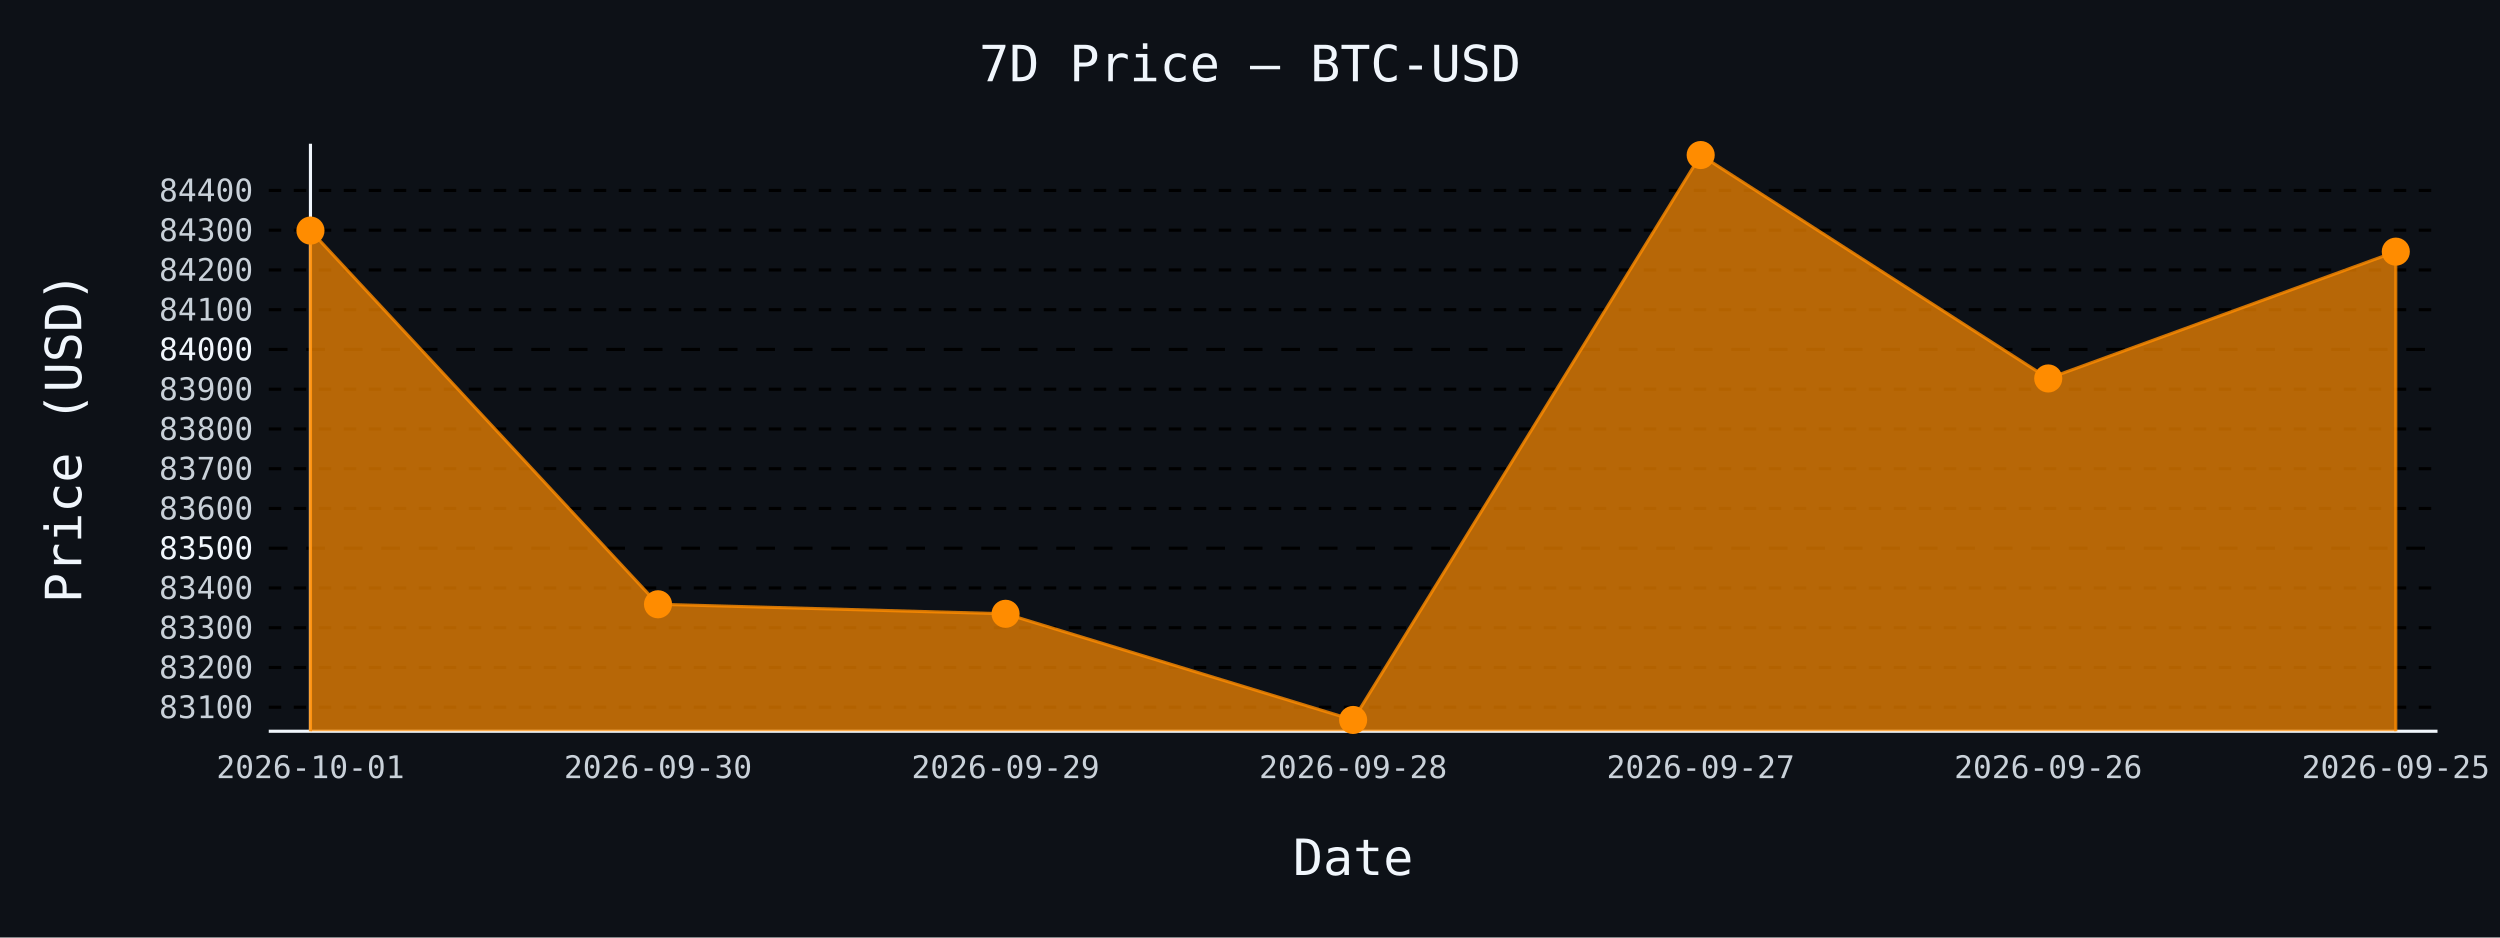
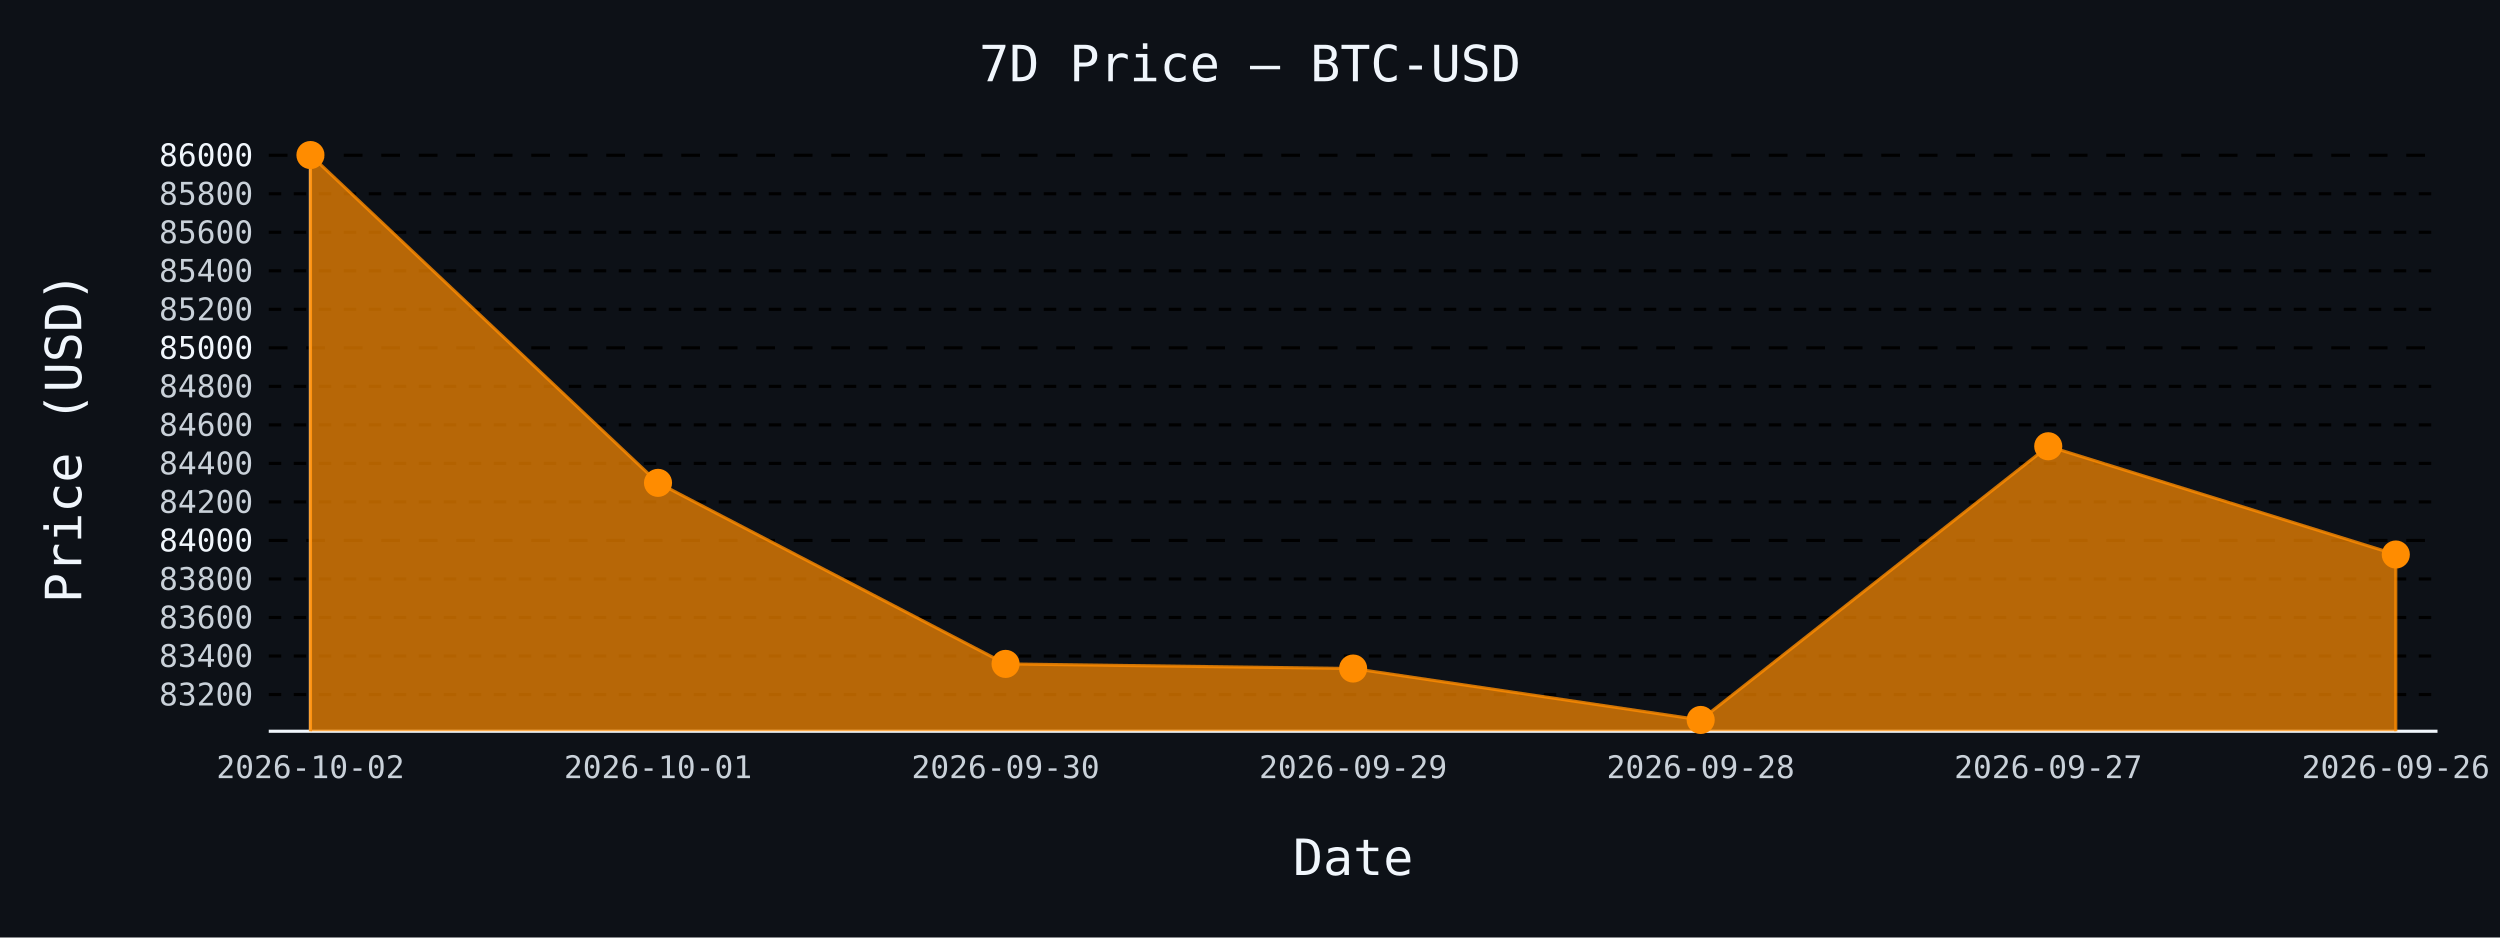
- <svg xmlns="http://www.w3.org/2000/svg" id="chart-aff6cfcc-8851-422d-b4ac-ede8d052127c" class="pygal-chart" viewBox="0 0 800 300">
+ <svg xmlns="http://www.w3.org/2000/svg" id="chart-acbbbe17-7908-42ad-8bf6-f10cd5a87e02" class="pygal-chart" viewBox="0 0 800 300">
  <defs>
-     <style type="text/css">#chart-aff6cfcc-8851-422d-b4ac-ede8d052127c{-webkit-user-select:none;-webkit-font-smoothing:antialiased;font-family:monospace}#chart-aff6cfcc-8851-422d-b4ac-ede8d052127c .title{font-family:monospace;font-size:16px}#chart-aff6cfcc-8851-422d-b4ac-ede8d052127c .legends .legend text{font-family:monospace;font-size:14px}#chart-aff6cfcc-8851-422d-b4ac-ede8d052127c .axis text{font-family:monospace;font-size:10px}#chart-aff6cfcc-8851-422d-b4ac-ede8d052127c .axis text.major{font-family:monospace;font-size:10px}#chart-aff6cfcc-8851-422d-b4ac-ede8d052127c .text-overlay text.value{font-family:monospace;font-size:16px}#chart-aff6cfcc-8851-422d-b4ac-ede8d052127c .text-overlay text.label{font-family:monospace;font-size:10px}#chart-aff6cfcc-8851-422d-b4ac-ede8d052127c .tooltip{font-family:monospace;font-size:14px}#chart-aff6cfcc-8851-422d-b4ac-ede8d052127c text.no_data{font-family:monospace;font-size:64px}
- #chart-aff6cfcc-8851-422d-b4ac-ede8d052127c{background-color:#0d1117}#chart-aff6cfcc-8851-422d-b4ac-ede8d052127c path,#chart-aff6cfcc-8851-422d-b4ac-ede8d052127c line,#chart-aff6cfcc-8851-422d-b4ac-ede8d052127c rect,#chart-aff6cfcc-8851-422d-b4ac-ede8d052127c circle{-webkit-transition:150ms;-moz-transition:150ms;transition:150ms}#chart-aff6cfcc-8851-422d-b4ac-ede8d052127c .graph &gt; .background{fill:#0d1117}#chart-aff6cfcc-8851-422d-b4ac-ede8d052127c .plot &gt; .background{fill:#0d1117}#chart-aff6cfcc-8851-422d-b4ac-ede8d052127c .graph{fill:#c9d1d9}#chart-aff6cfcc-8851-422d-b4ac-ede8d052127c text.no_data{fill:#f0f6fc}#chart-aff6cfcc-8851-422d-b4ac-ede8d052127c .title{fill:#f0f6fc}#chart-aff6cfcc-8851-422d-b4ac-ede8d052127c .legends .legend text{fill:#c9d1d9}#chart-aff6cfcc-8851-422d-b4ac-ede8d052127c .legends .legend:hover text{fill:#f0f6fc}#chart-aff6cfcc-8851-422d-b4ac-ede8d052127c .axis .line{stroke:#f0f6fc}#chart-aff6cfcc-8851-422d-b4ac-ede8d052127c .axis .guide.line{stroke:#8b949e}#chart-aff6cfcc-8851-422d-b4ac-ede8d052127c .axis .major.line{stroke:#c9d1d9}#chart-aff6cfcc-8851-422d-b4ac-ede8d052127c .axis text.major{fill:#f0f6fc}#chart-aff6cfcc-8851-422d-b4ac-ede8d052127c .axis.y .guides:hover .guide.line,#chart-aff6cfcc-8851-422d-b4ac-ede8d052127c .line-graph .axis.x .guides:hover .guide.line,#chart-aff6cfcc-8851-422d-b4ac-ede8d052127c .stackedline-graph .axis.x .guides:hover .guide.line,#chart-aff6cfcc-8851-422d-b4ac-ede8d052127c .xy-graph .axis.x .guides:hover .guide.line{stroke:#f0f6fc}#chart-aff6cfcc-8851-422d-b4ac-ede8d052127c .axis .guides:hover text{fill:#f0f6fc}#chart-aff6cfcc-8851-422d-b4ac-ede8d052127c .reactive{fill-opacity:.7;stroke-opacity:.8;stroke-width:1}#chart-aff6cfcc-8851-422d-b4ac-ede8d052127c .ci{stroke:#c9d1d9}#chart-aff6cfcc-8851-422d-b4ac-ede8d052127c .reactive.active,#chart-aff6cfcc-8851-422d-b4ac-ede8d052127c .active .reactive{fill-opacity:.8;stroke-opacity:.9;stroke-width:4}#chart-aff6cfcc-8851-422d-b4ac-ede8d052127c .ci .reactive.active{stroke-width:1.5}#chart-aff6cfcc-8851-422d-b4ac-ede8d052127c .series text{fill:#f0f6fc}#chart-aff6cfcc-8851-422d-b4ac-ede8d052127c .tooltip rect{fill:#0d1117;stroke:#f0f6fc;-webkit-transition:opacity 150ms;-moz-transition:opacity 150ms;transition:opacity 150ms}#chart-aff6cfcc-8851-422d-b4ac-ede8d052127c .tooltip .label{fill:#c9d1d9}#chart-aff6cfcc-8851-422d-b4ac-ede8d052127c .tooltip .label{fill:#c9d1d9}#chart-aff6cfcc-8851-422d-b4ac-ede8d052127c .tooltip .legend{font-size:.8em;fill:#8b949e}#chart-aff6cfcc-8851-422d-b4ac-ede8d052127c .tooltip .x_label{font-size:.6em;fill:#f0f6fc}#chart-aff6cfcc-8851-422d-b4ac-ede8d052127c .tooltip .xlink{font-size:.5em;text-decoration:underline}#chart-aff6cfcc-8851-422d-b4ac-ede8d052127c .tooltip .value{font-size:1.5em}#chart-aff6cfcc-8851-422d-b4ac-ede8d052127c .bound{font-size:.5em}#chart-aff6cfcc-8851-422d-b4ac-ede8d052127c .max-value{font-size:.75em;fill:#8b949e}#chart-aff6cfcc-8851-422d-b4ac-ede8d052127c .map-element{fill:#0d1117;stroke:#8b949e !important}#chart-aff6cfcc-8851-422d-b4ac-ede8d052127c .map-element .reactive{fill-opacity:inherit;stroke-opacity:inherit}#chart-aff6cfcc-8851-422d-b4ac-ede8d052127c .color-0,#chart-aff6cfcc-8851-422d-b4ac-ede8d052127c .color-0 a:visited{stroke:#ff8c00;fill:#ff8c00}#chart-aff6cfcc-8851-422d-b4ac-ede8d052127c .text-overlay .color-0 text{fill:black}
- #chart-aff6cfcc-8851-422d-b4ac-ede8d052127c text.no_data{text-anchor:middle}#chart-aff6cfcc-8851-422d-b4ac-ede8d052127c .guide.line{fill:none}#chart-aff6cfcc-8851-422d-b4ac-ede8d052127c .centered{text-anchor:middle}#chart-aff6cfcc-8851-422d-b4ac-ede8d052127c .title{text-anchor:middle}#chart-aff6cfcc-8851-422d-b4ac-ede8d052127c .legends .legend text{fill-opacity:1}#chart-aff6cfcc-8851-422d-b4ac-ede8d052127c .axis.x text{text-anchor:middle}#chart-aff6cfcc-8851-422d-b4ac-ede8d052127c .axis.x:not(.web) text[transform]{text-anchor:start}#chart-aff6cfcc-8851-422d-b4ac-ede8d052127c .axis.x:not(.web) text[transform].backwards{text-anchor:end}#chart-aff6cfcc-8851-422d-b4ac-ede8d052127c .axis.y text{text-anchor:end}#chart-aff6cfcc-8851-422d-b4ac-ede8d052127c .axis.y text[transform].backwards{text-anchor:start}#chart-aff6cfcc-8851-422d-b4ac-ede8d052127c .axis.y2 text{text-anchor:start}#chart-aff6cfcc-8851-422d-b4ac-ede8d052127c .axis.y2 text[transform].backwards{text-anchor:end}#chart-aff6cfcc-8851-422d-b4ac-ede8d052127c .axis .guide.line{stroke-dasharray:4,4;stroke:black}#chart-aff6cfcc-8851-422d-b4ac-ede8d052127c .axis .major.guide.line{stroke-dasharray:6,6;stroke:black}#chart-aff6cfcc-8851-422d-b4ac-ede8d052127c .horizontal .axis.y .guide.line,#chart-aff6cfcc-8851-422d-b4ac-ede8d052127c .horizontal .axis.y2 .guide.line,#chart-aff6cfcc-8851-422d-b4ac-ede8d052127c .vertical .axis.x .guide.line{opacity:0}#chart-aff6cfcc-8851-422d-b4ac-ede8d052127c .horizontal .axis.always_show .guide.line,#chart-aff6cfcc-8851-422d-b4ac-ede8d052127c .vertical .axis.always_show .guide.line{opacity:1 !important}#chart-aff6cfcc-8851-422d-b4ac-ede8d052127c .axis.y .guides:hover .guide.line,#chart-aff6cfcc-8851-422d-b4ac-ede8d052127c .axis.y2 .guides:hover .guide.line,#chart-aff6cfcc-8851-422d-b4ac-ede8d052127c .axis.x .guides:hover .guide.line{opacity:1}#chart-aff6cfcc-8851-422d-b4ac-ede8d052127c .axis .guides:hover text{opacity:1}#chart-aff6cfcc-8851-422d-b4ac-ede8d052127c .nofill{fill:none}#chart-aff6cfcc-8851-422d-b4ac-ede8d052127c .subtle-fill{fill-opacity:.2}#chart-aff6cfcc-8851-422d-b4ac-ede8d052127c .dot{stroke-width:1px;fill-opacity:1;stroke-opacity:1}#chart-aff6cfcc-8851-422d-b4ac-ede8d052127c .dot.active{stroke-width:5px}#chart-aff6cfcc-8851-422d-b4ac-ede8d052127c .dot.negative{fill:transparent}#chart-aff6cfcc-8851-422d-b4ac-ede8d052127c text,#chart-aff6cfcc-8851-422d-b4ac-ede8d052127c tspan{stroke:none !important}#chart-aff6cfcc-8851-422d-b4ac-ede8d052127c .series text.active{opacity:1}#chart-aff6cfcc-8851-422d-b4ac-ede8d052127c .tooltip rect{fill-opacity:.95;stroke-width:.5}#chart-aff6cfcc-8851-422d-b4ac-ede8d052127c .tooltip text{fill-opacity:1}#chart-aff6cfcc-8851-422d-b4ac-ede8d052127c .showable{visibility:hidden}#chart-aff6cfcc-8851-422d-b4ac-ede8d052127c .showable.shown{visibility:visible}#chart-aff6cfcc-8851-422d-b4ac-ede8d052127c .gauge-background{fill:rgba(229,229,229,1);stroke:none}#chart-aff6cfcc-8851-422d-b4ac-ede8d052127c .bg-lines{stroke:#0d1117;stroke-width:2px}</style>
+     <style type="text/css">#chart-acbbbe17-7908-42ad-8bf6-f10cd5a87e02{-webkit-user-select:none;-webkit-font-smoothing:antialiased;font-family:monospace}#chart-acbbbe17-7908-42ad-8bf6-f10cd5a87e02 .title{font-family:monospace;font-size:16px}#chart-acbbbe17-7908-42ad-8bf6-f10cd5a87e02 .legends .legend text{font-family:monospace;font-size:14px}#chart-acbbbe17-7908-42ad-8bf6-f10cd5a87e02 .axis text{font-family:monospace;font-size:10px}#chart-acbbbe17-7908-42ad-8bf6-f10cd5a87e02 .axis text.major{font-family:monospace;font-size:10px}#chart-acbbbe17-7908-42ad-8bf6-f10cd5a87e02 .text-overlay text.value{font-family:monospace;font-size:16px}#chart-acbbbe17-7908-42ad-8bf6-f10cd5a87e02 .text-overlay text.label{font-family:monospace;font-size:10px}#chart-acbbbe17-7908-42ad-8bf6-f10cd5a87e02 .tooltip{font-family:monospace;font-size:14px}#chart-acbbbe17-7908-42ad-8bf6-f10cd5a87e02 text.no_data{font-family:monospace;font-size:64px}
+ #chart-acbbbe17-7908-42ad-8bf6-f10cd5a87e02{background-color:#0d1117}#chart-acbbbe17-7908-42ad-8bf6-f10cd5a87e02 path,#chart-acbbbe17-7908-42ad-8bf6-f10cd5a87e02 line,#chart-acbbbe17-7908-42ad-8bf6-f10cd5a87e02 rect,#chart-acbbbe17-7908-42ad-8bf6-f10cd5a87e02 circle{-webkit-transition:150ms;-moz-transition:150ms;transition:150ms}#chart-acbbbe17-7908-42ad-8bf6-f10cd5a87e02 .graph &gt; .background{fill:#0d1117}#chart-acbbbe17-7908-42ad-8bf6-f10cd5a87e02 .plot &gt; .background{fill:#0d1117}#chart-acbbbe17-7908-42ad-8bf6-f10cd5a87e02 .graph{fill:#c9d1d9}#chart-acbbbe17-7908-42ad-8bf6-f10cd5a87e02 text.no_data{fill:#f0f6fc}#chart-acbbbe17-7908-42ad-8bf6-f10cd5a87e02 .title{fill:#f0f6fc}#chart-acbbbe17-7908-42ad-8bf6-f10cd5a87e02 .legends .legend text{fill:#c9d1d9}#chart-acbbbe17-7908-42ad-8bf6-f10cd5a87e02 .legends .legend:hover text{fill:#f0f6fc}#chart-acbbbe17-7908-42ad-8bf6-f10cd5a87e02 .axis .line{stroke:#f0f6fc}#chart-acbbbe17-7908-42ad-8bf6-f10cd5a87e02 .axis .guide.line{stroke:#8b949e}#chart-acbbbe17-7908-42ad-8bf6-f10cd5a87e02 .axis .major.line{stroke:#c9d1d9}#chart-acbbbe17-7908-42ad-8bf6-f10cd5a87e02 .axis text.major{fill:#f0f6fc}#chart-acbbbe17-7908-42ad-8bf6-f10cd5a87e02 .axis.y .guides:hover .guide.line,#chart-acbbbe17-7908-42ad-8bf6-f10cd5a87e02 .line-graph .axis.x .guides:hover .guide.line,#chart-acbbbe17-7908-42ad-8bf6-f10cd5a87e02 .stackedline-graph .axis.x .guides:hover .guide.line,#chart-acbbbe17-7908-42ad-8bf6-f10cd5a87e02 .xy-graph .axis.x .guides:hover .guide.line{stroke:#f0f6fc}#chart-acbbbe17-7908-42ad-8bf6-f10cd5a87e02 .axis .guides:hover text{fill:#f0f6fc}#chart-acbbbe17-7908-42ad-8bf6-f10cd5a87e02 .reactive{fill-opacity:.7;stroke-opacity:.8;stroke-width:1}#chart-acbbbe17-7908-42ad-8bf6-f10cd5a87e02 .ci{stroke:#c9d1d9}#chart-acbbbe17-7908-42ad-8bf6-f10cd5a87e02 .reactive.active,#chart-acbbbe17-7908-42ad-8bf6-f10cd5a87e02 .active .reactive{fill-opacity:.8;stroke-opacity:.9;stroke-width:4}#chart-acbbbe17-7908-42ad-8bf6-f10cd5a87e02 .ci .reactive.active{stroke-width:1.5}#chart-acbbbe17-7908-42ad-8bf6-f10cd5a87e02 .series text{fill:#f0f6fc}#chart-acbbbe17-7908-42ad-8bf6-f10cd5a87e02 .tooltip rect{fill:#0d1117;stroke:#f0f6fc;-webkit-transition:opacity 150ms;-moz-transition:opacity 150ms;transition:opacity 150ms}#chart-acbbbe17-7908-42ad-8bf6-f10cd5a87e02 .tooltip .label{fill:#c9d1d9}#chart-acbbbe17-7908-42ad-8bf6-f10cd5a87e02 .tooltip .label{fill:#c9d1d9}#chart-acbbbe17-7908-42ad-8bf6-f10cd5a87e02 .tooltip .legend{font-size:.8em;fill:#8b949e}#chart-acbbbe17-7908-42ad-8bf6-f10cd5a87e02 .tooltip .x_label{font-size:.6em;fill:#f0f6fc}#chart-acbbbe17-7908-42ad-8bf6-f10cd5a87e02 .tooltip .xlink{font-size:.5em;text-decoration:underline}#chart-acbbbe17-7908-42ad-8bf6-f10cd5a87e02 .tooltip .value{font-size:1.5em}#chart-acbbbe17-7908-42ad-8bf6-f10cd5a87e02 .bound{font-size:.5em}#chart-acbbbe17-7908-42ad-8bf6-f10cd5a87e02 .max-value{font-size:.75em;fill:#8b949e}#chart-acbbbe17-7908-42ad-8bf6-f10cd5a87e02 .map-element{fill:#0d1117;stroke:#8b949e !important}#chart-acbbbe17-7908-42ad-8bf6-f10cd5a87e02 .map-element .reactive{fill-opacity:inherit;stroke-opacity:inherit}#chart-acbbbe17-7908-42ad-8bf6-f10cd5a87e02 .color-0,#chart-acbbbe17-7908-42ad-8bf6-f10cd5a87e02 .color-0 a:visited{stroke:#ff8c00;fill:#ff8c00}#chart-acbbbe17-7908-42ad-8bf6-f10cd5a87e02 .text-overlay .color-0 text{fill:black}
+ #chart-acbbbe17-7908-42ad-8bf6-f10cd5a87e02 text.no_data{text-anchor:middle}#chart-acbbbe17-7908-42ad-8bf6-f10cd5a87e02 .guide.line{fill:none}#chart-acbbbe17-7908-42ad-8bf6-f10cd5a87e02 .centered{text-anchor:middle}#chart-acbbbe17-7908-42ad-8bf6-f10cd5a87e02 .title{text-anchor:middle}#chart-acbbbe17-7908-42ad-8bf6-f10cd5a87e02 .legends .legend text{fill-opacity:1}#chart-acbbbe17-7908-42ad-8bf6-f10cd5a87e02 .axis.x text{text-anchor:middle}#chart-acbbbe17-7908-42ad-8bf6-f10cd5a87e02 .axis.x:not(.web) text[transform]{text-anchor:start}#chart-acbbbe17-7908-42ad-8bf6-f10cd5a87e02 .axis.x:not(.web) text[transform].backwards{text-anchor:end}#chart-acbbbe17-7908-42ad-8bf6-f10cd5a87e02 .axis.y text{text-anchor:end}#chart-acbbbe17-7908-42ad-8bf6-f10cd5a87e02 .axis.y text[transform].backwards{text-anchor:start}#chart-acbbbe17-7908-42ad-8bf6-f10cd5a87e02 .axis.y2 text{text-anchor:start}#chart-acbbbe17-7908-42ad-8bf6-f10cd5a87e02 .axis.y2 text[transform].backwards{text-anchor:end}#chart-acbbbe17-7908-42ad-8bf6-f10cd5a87e02 .axis .guide.line{stroke-dasharray:4,4;stroke:black}#chart-acbbbe17-7908-42ad-8bf6-f10cd5a87e02 .axis .major.guide.line{stroke-dasharray:6,6;stroke:black}#chart-acbbbe17-7908-42ad-8bf6-f10cd5a87e02 .horizontal .axis.y .guide.line,#chart-acbbbe17-7908-42ad-8bf6-f10cd5a87e02 .horizontal .axis.y2 .guide.line,#chart-acbbbe17-7908-42ad-8bf6-f10cd5a87e02 .vertical .axis.x .guide.line{opacity:0}#chart-acbbbe17-7908-42ad-8bf6-f10cd5a87e02 .horizontal .axis.always_show .guide.line,#chart-acbbbe17-7908-42ad-8bf6-f10cd5a87e02 .vertical .axis.always_show .guide.line{opacity:1 !important}#chart-acbbbe17-7908-42ad-8bf6-f10cd5a87e02 .axis.y .guides:hover .guide.line,#chart-acbbbe17-7908-42ad-8bf6-f10cd5a87e02 .axis.y2 .guides:hover .guide.line,#chart-acbbbe17-7908-42ad-8bf6-f10cd5a87e02 .axis.x .guides:hover .guide.line{opacity:1}#chart-acbbbe17-7908-42ad-8bf6-f10cd5a87e02 .axis .guides:hover text{opacity:1}#chart-acbbbe17-7908-42ad-8bf6-f10cd5a87e02 .nofill{fill:none}#chart-acbbbe17-7908-42ad-8bf6-f10cd5a87e02 .subtle-fill{fill-opacity:.2}#chart-acbbbe17-7908-42ad-8bf6-f10cd5a87e02 .dot{stroke-width:1px;fill-opacity:1;stroke-opacity:1}#chart-acbbbe17-7908-42ad-8bf6-f10cd5a87e02 .dot.active{stroke-width:5px}#chart-acbbbe17-7908-42ad-8bf6-f10cd5a87e02 .dot.negative{fill:transparent}#chart-acbbbe17-7908-42ad-8bf6-f10cd5a87e02 text,#chart-acbbbe17-7908-42ad-8bf6-f10cd5a87e02 tspan{stroke:none !important}#chart-acbbbe17-7908-42ad-8bf6-f10cd5a87e02 .series text.active{opacity:1}#chart-acbbbe17-7908-42ad-8bf6-f10cd5a87e02 .tooltip rect{fill-opacity:.95;stroke-width:.5}#chart-acbbbe17-7908-42ad-8bf6-f10cd5a87e02 .tooltip text{fill-opacity:1}#chart-acbbbe17-7908-42ad-8bf6-f10cd5a87e02 .showable{visibility:hidden}#chart-acbbbe17-7908-42ad-8bf6-f10cd5a87e02 .showable.shown{visibility:visible}#chart-acbbbe17-7908-42ad-8bf6-f10cd5a87e02 .gauge-background{fill:rgba(229,229,229,1);stroke:none}#chart-acbbbe17-7908-42ad-8bf6-f10cd5a87e02 .bg-lines{stroke:#0d1117;stroke-width:2px}</style>
  </defs>
  <g class="graph line-graph vertical">
    <rect x="0" y="0" width="800" height="300" class="background" />
    <g transform="translate(86, 46)" class="plot">
      <rect x="0" y="0" width="694.0" height="188" class="background" />
      <g class="axis y always_show">
        <path d="M0 188 h694" class="line" />
        <g class="guides">
-           <path d="M0 180.314 h694" class="guide line" />
-           <text x="-5" y="183.814" class="">83100</text>
+           <path d="M0 176.249 h694" class="guide line" />
+           <text x="-5" y="179.749" class="">83200</text>
        </g>
        <g class="guides">
-           <path d="M0 167.593 h694" class="guide line" />
-           <text x="-5" y="171.093" class="">83200</text>
+           <path d="M0 163.923 h694" class="guide line" />
+           <text x="-5" y="167.422" class="">83400</text>
        </g>
        <g class="guides">
-           <path d="M0 154.871 h694" class="guide line" />
-           <text x="-5" y="158.371" class="">83300</text>
+           <path d="M0 151.596 h694" class="guide line" />
+           <text x="-5" y="155.096" class="">83600</text>
        </g>
        <g class="guides">
-           <path d="M0 142.15 h694" class="guide line" />
-           <text x="-5" y="145.65" class="">83400</text>
+           <path d="M0 139.269 h694" class="guide line" />
+           <text x="-5" y="142.769" class="">83800</text>
        </g>
        <g class="guides">
-           <path d="M0 129.429 h694" class="major guide line" />
-           <text x="-5" y="132.929" class="major">83500</text>
+           <path d="M0 126.943 h694" class="major guide line" />
+           <text x="-5" y="130.443" class="major">84000</text>
        </g>
        <g class="guides">
-           <path d="M0 116.707 h694" class="guide line" />
-           <text x="-5" y="120.207" class="">83600</text>
+           <path d="M0 114.616 h694" class="guide line" />
+           <text x="-5" y="118.116" class="">84200</text>
        </g>
        <g class="guides">
-           <path d="M0 103.986 h694" class="guide line" />
-           <text x="-5" y="107.486" class="">83700</text>
+           <path d="M0 102.29 h694" class="guide line" />
+           <text x="-5" y="105.79" class="">84400</text>
        </g>
        <g class="guides">
-           <path d="M0 91.265 h694" class="guide line" />
-           <text x="-5" y="94.765" class="">83800</text>
+           <path d="M0 89.963 h694" class="guide line" />
+           <text x="-5" y="93.463" class="">84600</text>
        </g>
        <g class="guides">
-           <path d="M0 78.544 h694" class="guide line" />
-           <text x="-5" y="82.044" class="">83900</text>
+           <path d="M0 77.636 h694" class="guide line" />
+           <text x="-5" y="81.136" class="">84800</text>
        </g>
        <g class="guides">
-           <path d="M0 65.822 h694" class="major guide line" />
-           <text x="-5" y="69.322" class="major">84000</text>
+           <path d="M0 65.31 h694" class="major guide line" />
+           <text x="-5" y="68.81" class="major">85000</text>
        </g>
        <g class="guides">
-           <path d="M0 53.101 h694" class="guide line" />
-           <text x="-5" y="56.601" class="">84100</text>
+           <path d="M0 52.983 h694" class="guide line" />
+           <text x="-5" y="56.483" class="">85200</text>
        </g>
        <g class="guides">
-           <path d="M0 40.38 h694" class="guide line" />
-           <text x="-5" y="43.88" class="">84200</text>
+           <path d="M0 40.657 h694" class="guide line" />
+           <text x="-5" y="44.157" class="">85400</text>
        </g>
        <g class="guides">
-           <path d="M0 27.659 h694" class="guide line" />
-           <text x="-5" y="31.159" class="">84300</text>
+           <path d="M0 28.33 h694" class="guide line" />
+           <text x="-5" y="31.83" class="">85600</text>
        </g>
        <g class="guides">
-           <path d="M0 14.937 h694" class="guide line" />
-           <text x="-5" y="18.437" class="">84400</text>
+           <path d="M0 16.004 h694" class="guide line" />
+           <text x="-5" y="19.504" class="">85800</text>
+         </g>
+         <g class="guides">
+           <path d="M0 3.677 h694" class="major guide line" />
+           <text x="-5" y="7.177" class="major">86000</text>
        </g>
      </g>
      <g class="axis x">
        <g class="guides">
          <path d="M13.346 0 v188" class="line" />
-           <text x="13.346" y="203.0" class="">2026-10-01</text>
+           <text x="13.346" y="203.0" class="">2026-10-02</text>
        </g>
        <g class="guides">
          <path d="M124.564 0 v188" class="guide line" />
-           <text x="124.564" y="203.0" class="">2026-09-30</text>
+           <text x="124.564" y="203.0" class="">2026-10-01</text>
        </g>
        <g class="guides">
          <path d="M235.782 0 v188" class="guide line" />
-           <text x="235.782" y="203.0" class="">2026-09-29</text>
+           <text x="235.782" y="203.0" class="">2026-09-30</text>
        </g>
        <g class="guides">
          <path d="M347 0 v188" class="guide line" />
-           <text x="347.0" y="203.0" class="">2026-09-28</text>
+           <text x="347.0" y="203.0" class="">2026-09-29</text>
        </g>
        <g class="guides">
          <path d="M458.218 0 v188" class="guide line" />
-           <text x="458.218" y="203.0" class="">2026-09-27</text>
+           <text x="458.218" y="203.0" class="">2026-09-28</text>
        </g>
        <g class="guides">
          <path d="M569.436 0 v188" class="guide line" />
-           <text x="569.436" y="203.0" class="">2026-09-26</text>
+           <text x="569.436" y="203.0" class="">2026-09-27</text>
        </g>
        <g class="guides">
          <path d="M680.654 0 v188" class="guide line" />
-           <text x="680.654" y="203.0" class="">2026-09-25</text>
+           <text x="680.654" y="203.0" class="">2026-09-26</text>
        </g>
      </g>
      <g class="series serie-0 color-0">
-         <path d="M13.346 188 L13.346 27.786 124.564 147.366 235.782 150.419 347 184.385 458.218 3.615 569.436 75.109 680.654 34.528 680.654 188" class="line reactive" />
+         <path d="M13.346 188 L13.346 3.615 124.564 108.515 235.782 166.449 347 167.929 458.218 184.385 569.436 96.804 680.654 131.442 680.654 188" class="line reactive" />
      </g>
    </g>
    <g class="titles">
      <text x="400.0" y="26" class="title plot_title">7D Price — BTC-USD</text>
      <text x="433.0" y="280" class="title">Date</text>
      <text x="0" y="166.0" class="title" transform="rotate(-90 0 140)">Price (USD)</text>
    </g>
    <g transform="translate(86, 46)" class="plot overlay">
      <g class="series serie-0 color-0">
        <g class="dots">
-           <circle cx="13.346" cy="27.786" r="4" class="dot reactive tooltip-trigger" />
+           <circle cx="13.346" cy="3.615" r="4" class="dot reactive tooltip-trigger" />
        </g>
        <g class="dots">
-           <circle cx="124.564" cy="147.366" r="4" class="dot reactive tooltip-trigger" />
+           <circle cx="124.564" cy="108.515" r="4" class="dot reactive tooltip-trigger" />
        </g>
        <g class="dots">
-           <circle cx="235.782" cy="150.419" r="4" class="dot reactive tooltip-trigger" />
+           <circle cx="235.782" cy="166.449" r="4" class="dot reactive tooltip-trigger" />
        </g>
        <g class="dots">
-           <circle cx="347.0" cy="184.385" r="4" class="dot reactive tooltip-trigger" />
+           <circle cx="347.0" cy="167.929" r="4" class="dot reactive tooltip-trigger" />
        </g>
        <g class="dots">
-           <circle cx="458.218" cy="3.615" r="4" class="dot reactive tooltip-trigger" />
+           <circle cx="458.218" cy="184.385" r="4" class="dot reactive tooltip-trigger" />
        </g>
        <g class="dots">
-           <circle cx="569.436" cy="75.109" r="4" class="dot reactive tooltip-trigger" />
+           <circle cx="569.436" cy="96.804" r="4" class="dot reactive tooltip-trigger" />
        </g>
        <g class="dots">
-           <circle cx="680.654" cy="34.528" r="4" class="dot reactive tooltip-trigger" />
+           <circle cx="680.654" cy="131.442" r="4" class="dot reactive tooltip-trigger" />
        </g>
      </g>
    </g>
    <g transform="translate(86, 46)" class="plot text-overlay">
      <g class="series serie-0 color-0" />
    </g>
    <g transform="translate(86, 46)" class="plot tooltip-overlay">
      <g transform="translate(0 0)" style="opacity: 0" class="tooltip">
        <rect rx="0" ry="0" width="0" height="0" class="tooltip-box" />
        <g class="text" />
      </g>
    </g>
  </g>
</svg>
